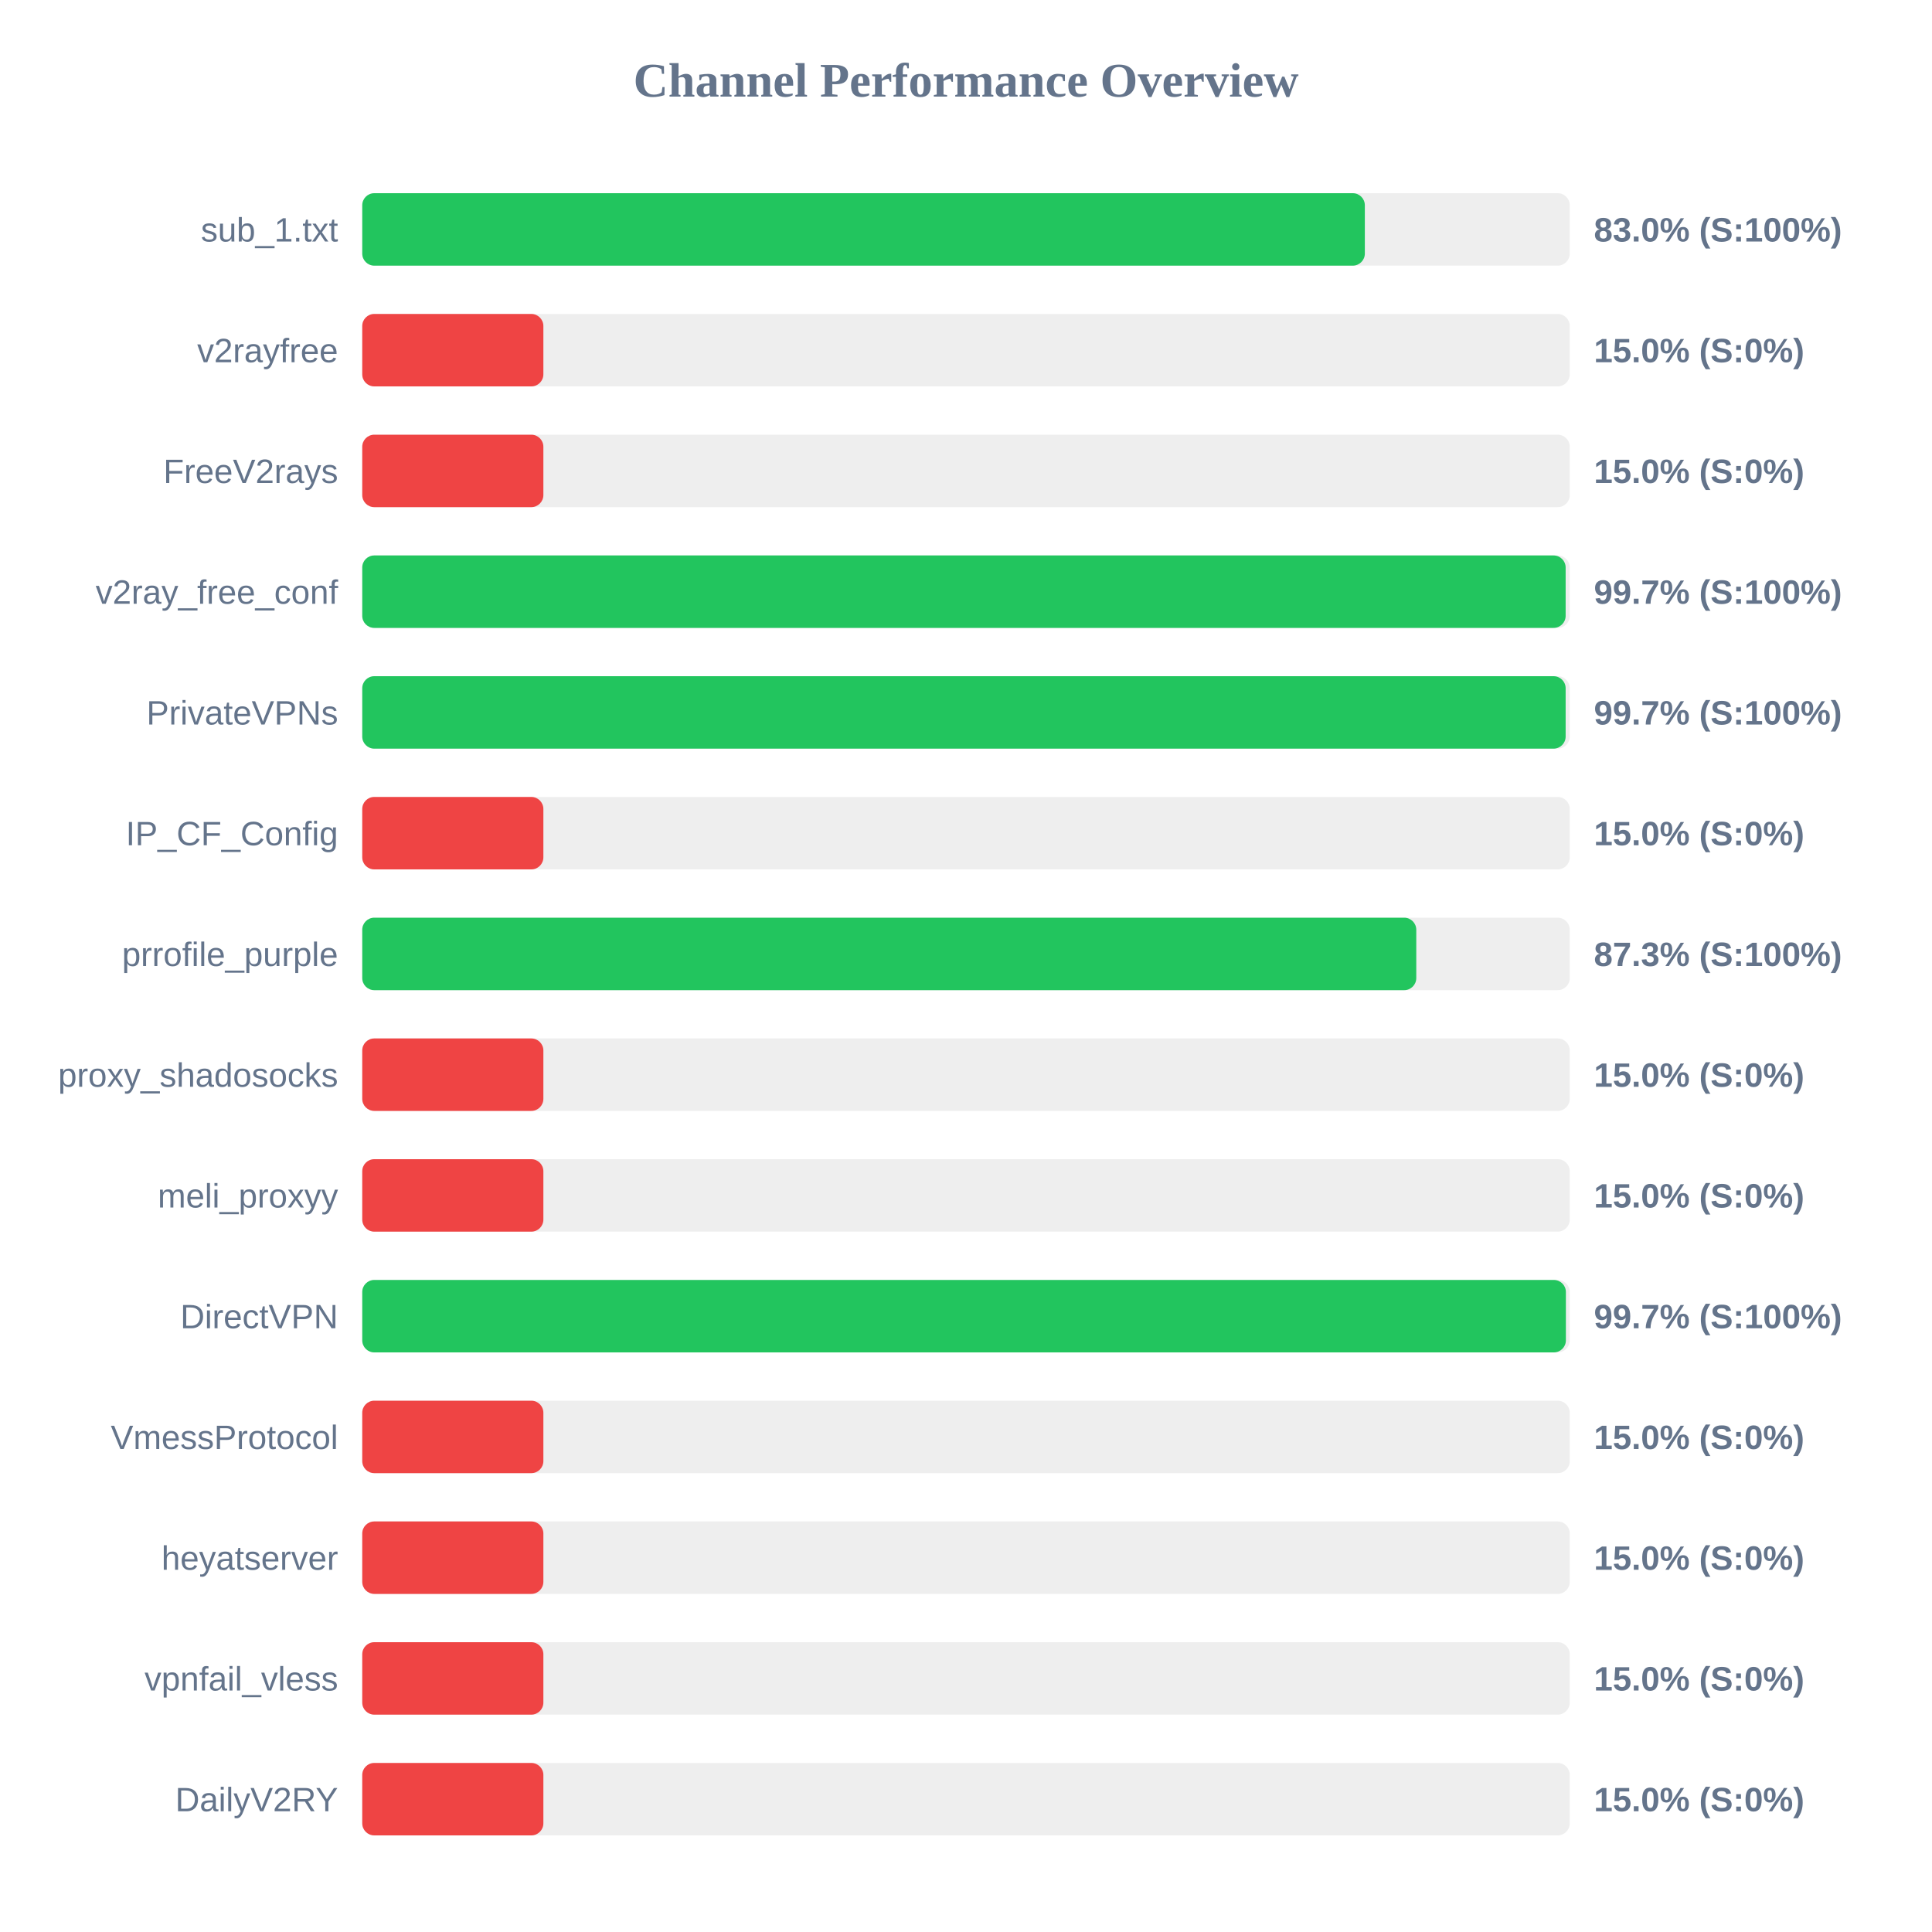
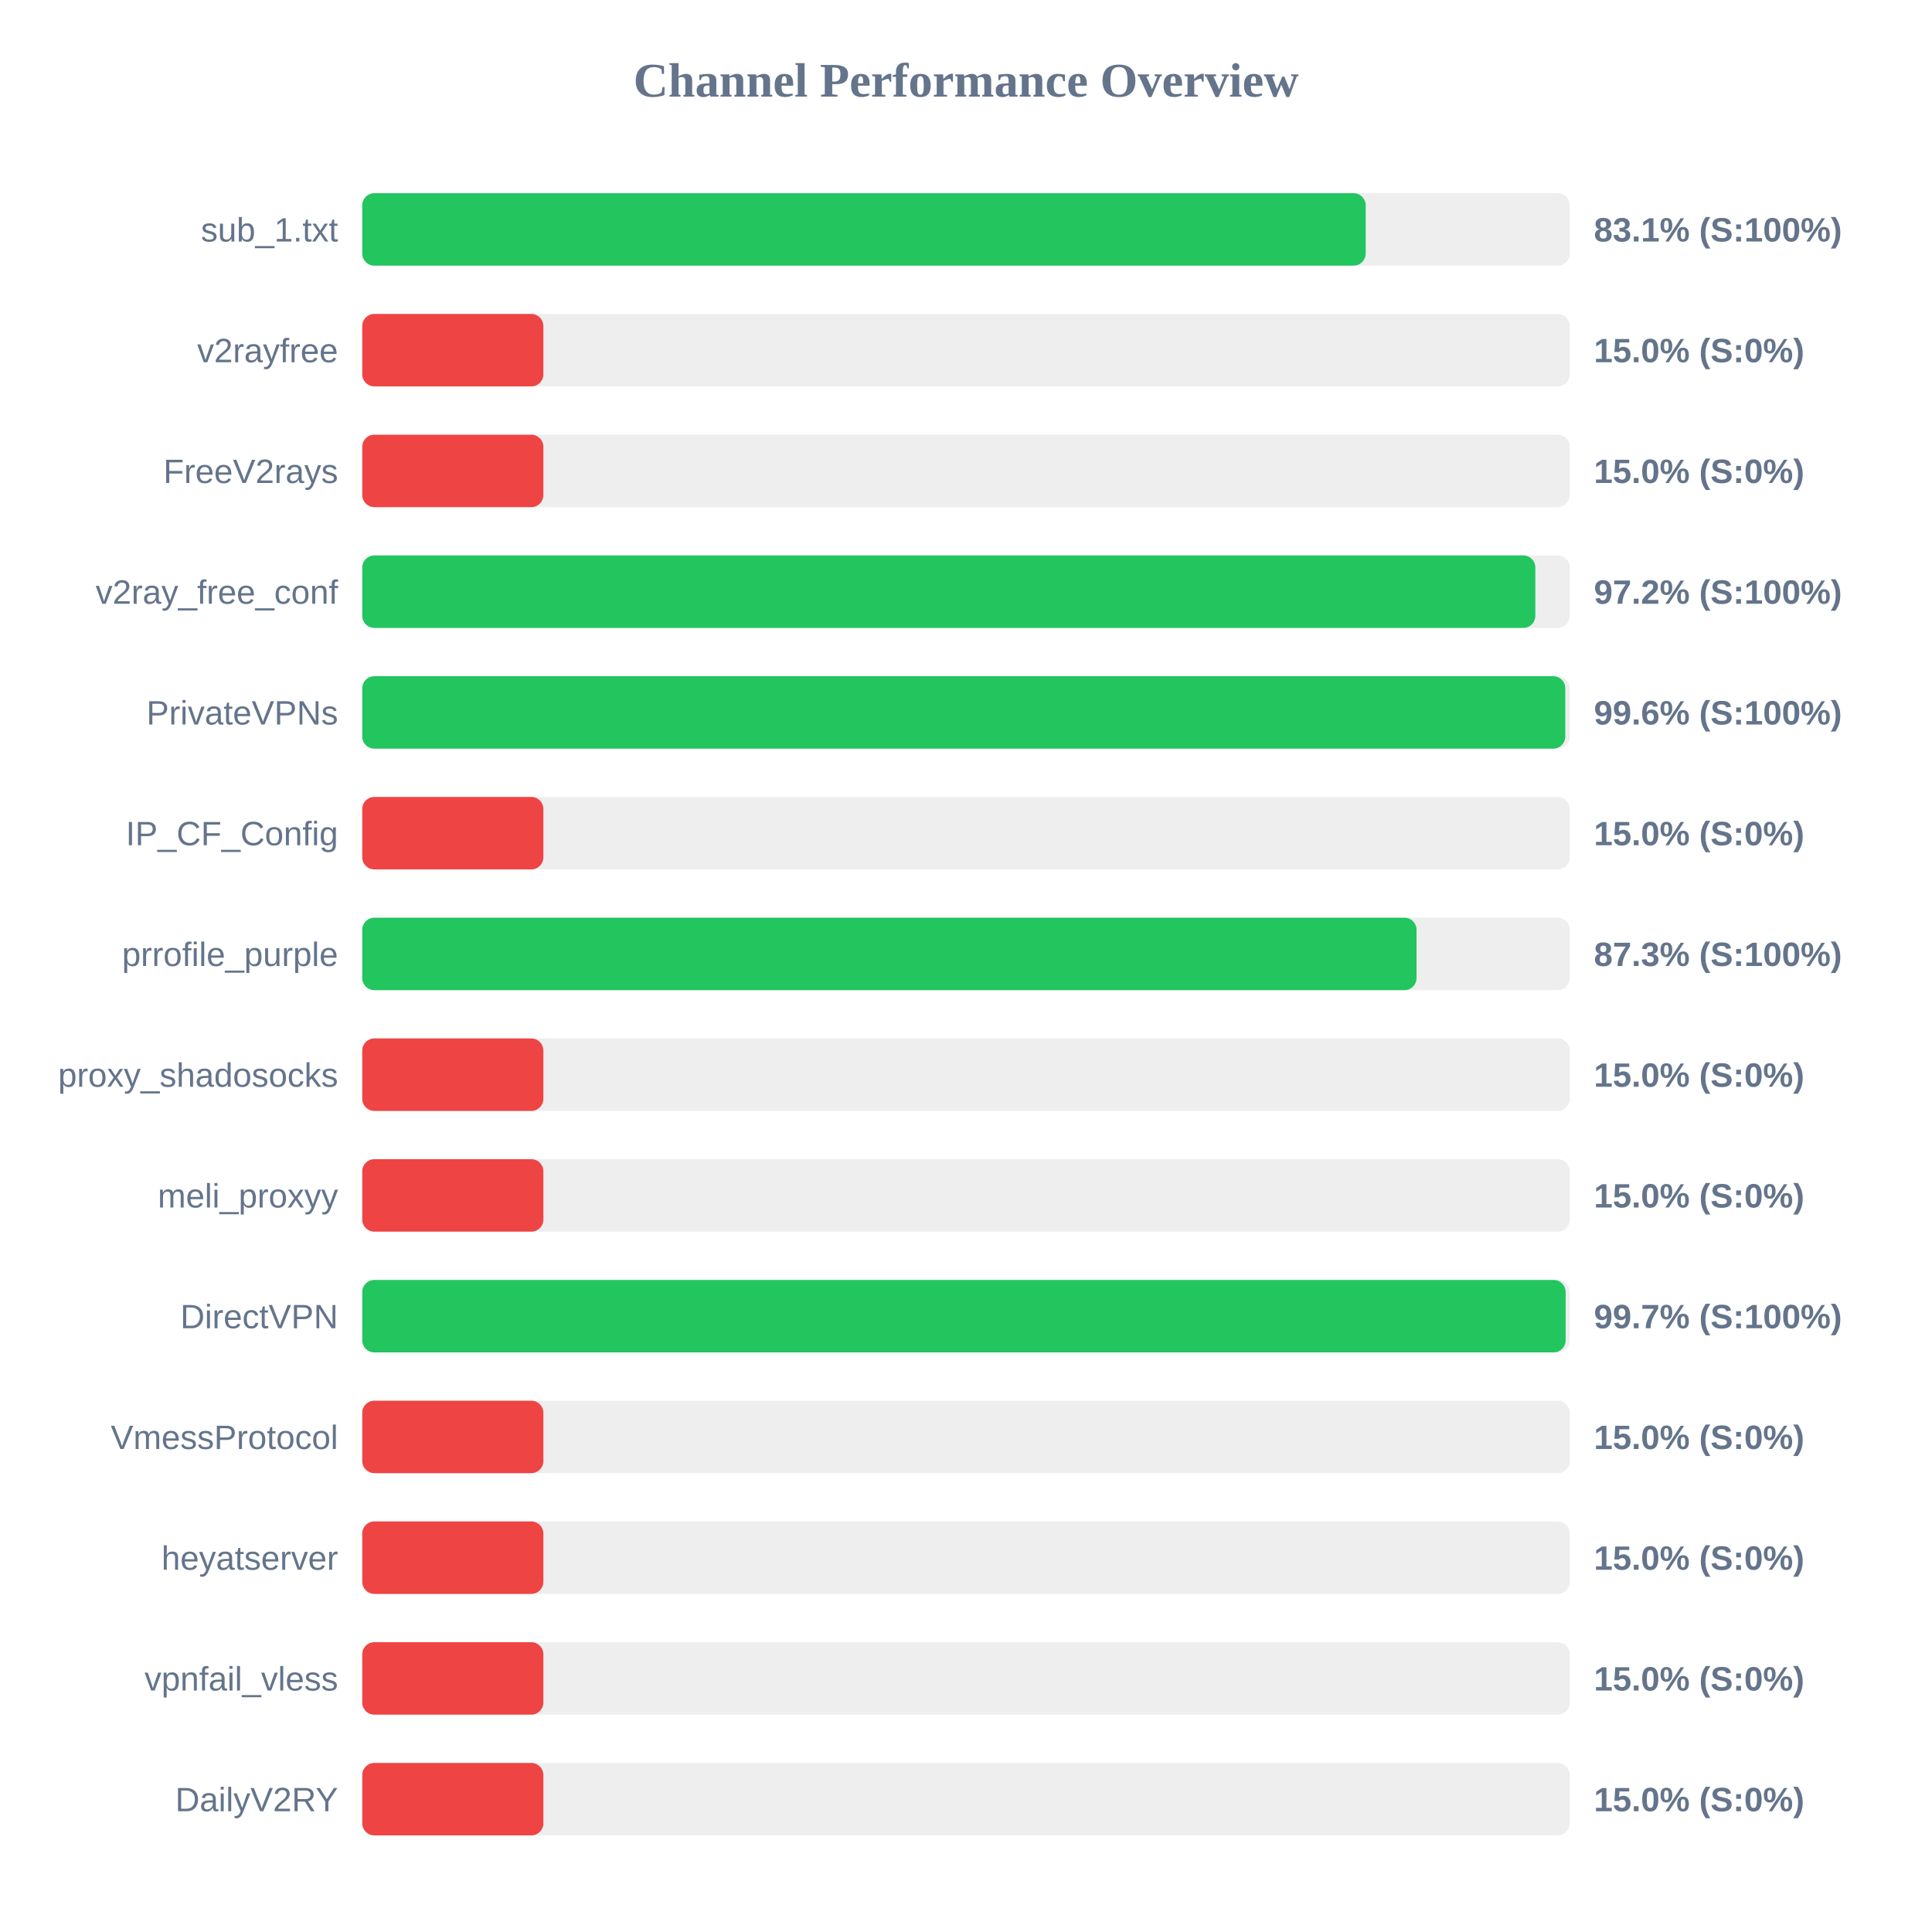
<svg xmlns="http://www.w3.org/2000/svg" width="800" height="800" version="1.1">
  <style>
        .row { font: 14px Arial; fill: #64748b; }
        .score { font: bold 14px Arial; fill: #64748b; }
    </style>
  <text x="400" y="40" text-anchor="middle" font-size="20px" font-weight="bold" fill="#64748b">Channel Performance Overview</text>
  <rect x="150" y="80" width="500" height="30" fill="#eee" rx="5" />
-   <rect x="150" y="80" width="415.15" height="30" fill="#22c55e" rx="5" />
+   <rect x="150" y="80" width="415.5" height="30" fill="#22c55e" rx="5" />
  <text x="140" y="100" text-anchor="end" class="row">sub_1.txt</text>
-   <text x="660" y="100" text-anchor="start" class="score">83.0% (S:100%)</text>
+   <text x="660" y="100" text-anchor="start" class="score">83.1% (S:100%)</text>
  <rect x="150" y="130" width="500" height="30" fill="#eee" rx="5" />
  <rect x="150" y="130" width="75.0" height="30" fill="#ef4444" rx="5" />
  <text x="140" y="150" text-anchor="end" class="row">v2rayfree</text>
  <text x="660" y="150" text-anchor="start" class="score">15.0% (S:0%)</text>
  <rect x="150" y="180" width="500" height="30" fill="#eee" rx="5" />
  <rect x="150" y="180" width="75.0" height="30" fill="#ef4444" rx="5" />
  <text x="140" y="200" text-anchor="end" class="row">FreeV2rays</text>
  <text x="660" y="200" text-anchor="start" class="score">15.0% (S:0%)</text>
  <rect x="150" y="230" width="500" height="30" fill="#eee" rx="5" />
-   <rect x="150" y="230" width="498.3" height="30" fill="#22c55e" rx="5" />
+   <rect x="150" y="230" width="485.75" height="30" fill="#22c55e" rx="5" />
  <text x="140" y="250" text-anchor="end" class="row">v2ray_free_conf</text>
-   <text x="660" y="250" text-anchor="start" class="score">99.7% (S:100%)</text>
+   <text x="660" y="250" text-anchor="start" class="score">97.2% (S:100%)</text>
  <rect x="150" y="280" width="500" height="30" fill="#eee" rx="5" />
-   <rect x="150" y="280" width="498.3" height="30" fill="#22c55e" rx="5" />
+   <rect x="150" y="280" width="498.15" height="30" fill="#22c55e" rx="5" />
  <text x="140" y="300" text-anchor="end" class="row">PrivateVPNs</text>
-   <text x="660" y="300" text-anchor="start" class="score">99.7% (S:100%)</text>
+   <text x="660" y="300" text-anchor="start" class="score">99.6% (S:100%)</text>
  <rect x="150" y="330" width="500" height="30" fill="#eee" rx="5" />
  <rect x="150" y="330" width="75.0" height="30" fill="#ef4444" rx="5" />
  <text x="140" y="350" text-anchor="end" class="row">IP_CF_Config</text>
  <text x="660" y="350" text-anchor="start" class="score">15.0% (S:0%)</text>
  <rect x="150" y="380" width="500" height="30" fill="#eee" rx="5" />
-   <rect x="150" y="380" width="436.45" height="30" fill="#22c55e" rx="5" />
+   <rect x="150" y="380" width="436.55" height="30" fill="#22c55e" rx="5" />
  <text x="140" y="400" text-anchor="end" class="row">prrofile_purple</text>
  <text x="660" y="400" text-anchor="start" class="score">87.3% (S:100%)</text>
  <rect x="150" y="430" width="500" height="30" fill="#eee" rx="5" />
  <rect x="150" y="430" width="75.0" height="30" fill="#ef4444" rx="5" />
  <text x="140" y="450" text-anchor="end" class="row">proxy_shadosocks</text>
  <text x="660" y="450" text-anchor="start" class="score">15.0% (S:0%)</text>
  <rect x="150" y="480" width="500" height="30" fill="#eee" rx="5" />
  <rect x="150" y="480" width="75.0" height="30" fill="#ef4444" rx="5" />
  <text x="140" y="500" text-anchor="end" class="row">meli_proxyy</text>
  <text x="660" y="500" text-anchor="start" class="score">15.0% (S:0%)</text>
  <rect x="150" y="530" width="500" height="30" fill="#eee" rx="5" />
-   <rect x="150" y="530" width="498.4" height="30" fill="#22c55e" rx="5" />
+   <rect x="150" y="530" width="498.3" height="30" fill="#22c55e" rx="5" />
  <text x="140" y="550" text-anchor="end" class="row">DirectVPN</text>
  <text x="660" y="550" text-anchor="start" class="score">99.7% (S:100%)</text>
  <rect x="150" y="580" width="500" height="30" fill="#eee" rx="5" />
  <rect x="150" y="580" width="75.0" height="30" fill="#ef4444" rx="5" />
  <text x="140" y="600" text-anchor="end" class="row">VmessProtocol</text>
  <text x="660" y="600" text-anchor="start" class="score">15.0% (S:0%)</text>
  <rect x="150" y="630" width="500" height="30" fill="#eee" rx="5" />
  <rect x="150" y="630" width="75.0" height="30" fill="#ef4444" rx="5" />
  <text x="140" y="650" text-anchor="end" class="row">heyatserver</text>
  <text x="660" y="650" text-anchor="start" class="score">15.0% (S:0%)</text>
  <rect x="150" y="680" width="500" height="30" fill="#eee" rx="5" />
  <rect x="150" y="680" width="75.0" height="30" fill="#ef4444" rx="5" />
  <text x="140" y="700" text-anchor="end" class="row">vpnfail_vless</text>
  <text x="660" y="700" text-anchor="start" class="score">15.0% (S:0%)</text>
  <rect x="150" y="730" width="500" height="30" fill="#eee" rx="5" />
  <rect x="150" y="730" width="75.0" height="30" fill="#ef4444" rx="5" />
  <text x="140" y="750" text-anchor="end" class="row">DailyV2RY</text>
  <text x="660" y="750" text-anchor="start" class="score">15.0% (S:0%)</text>
</svg>
